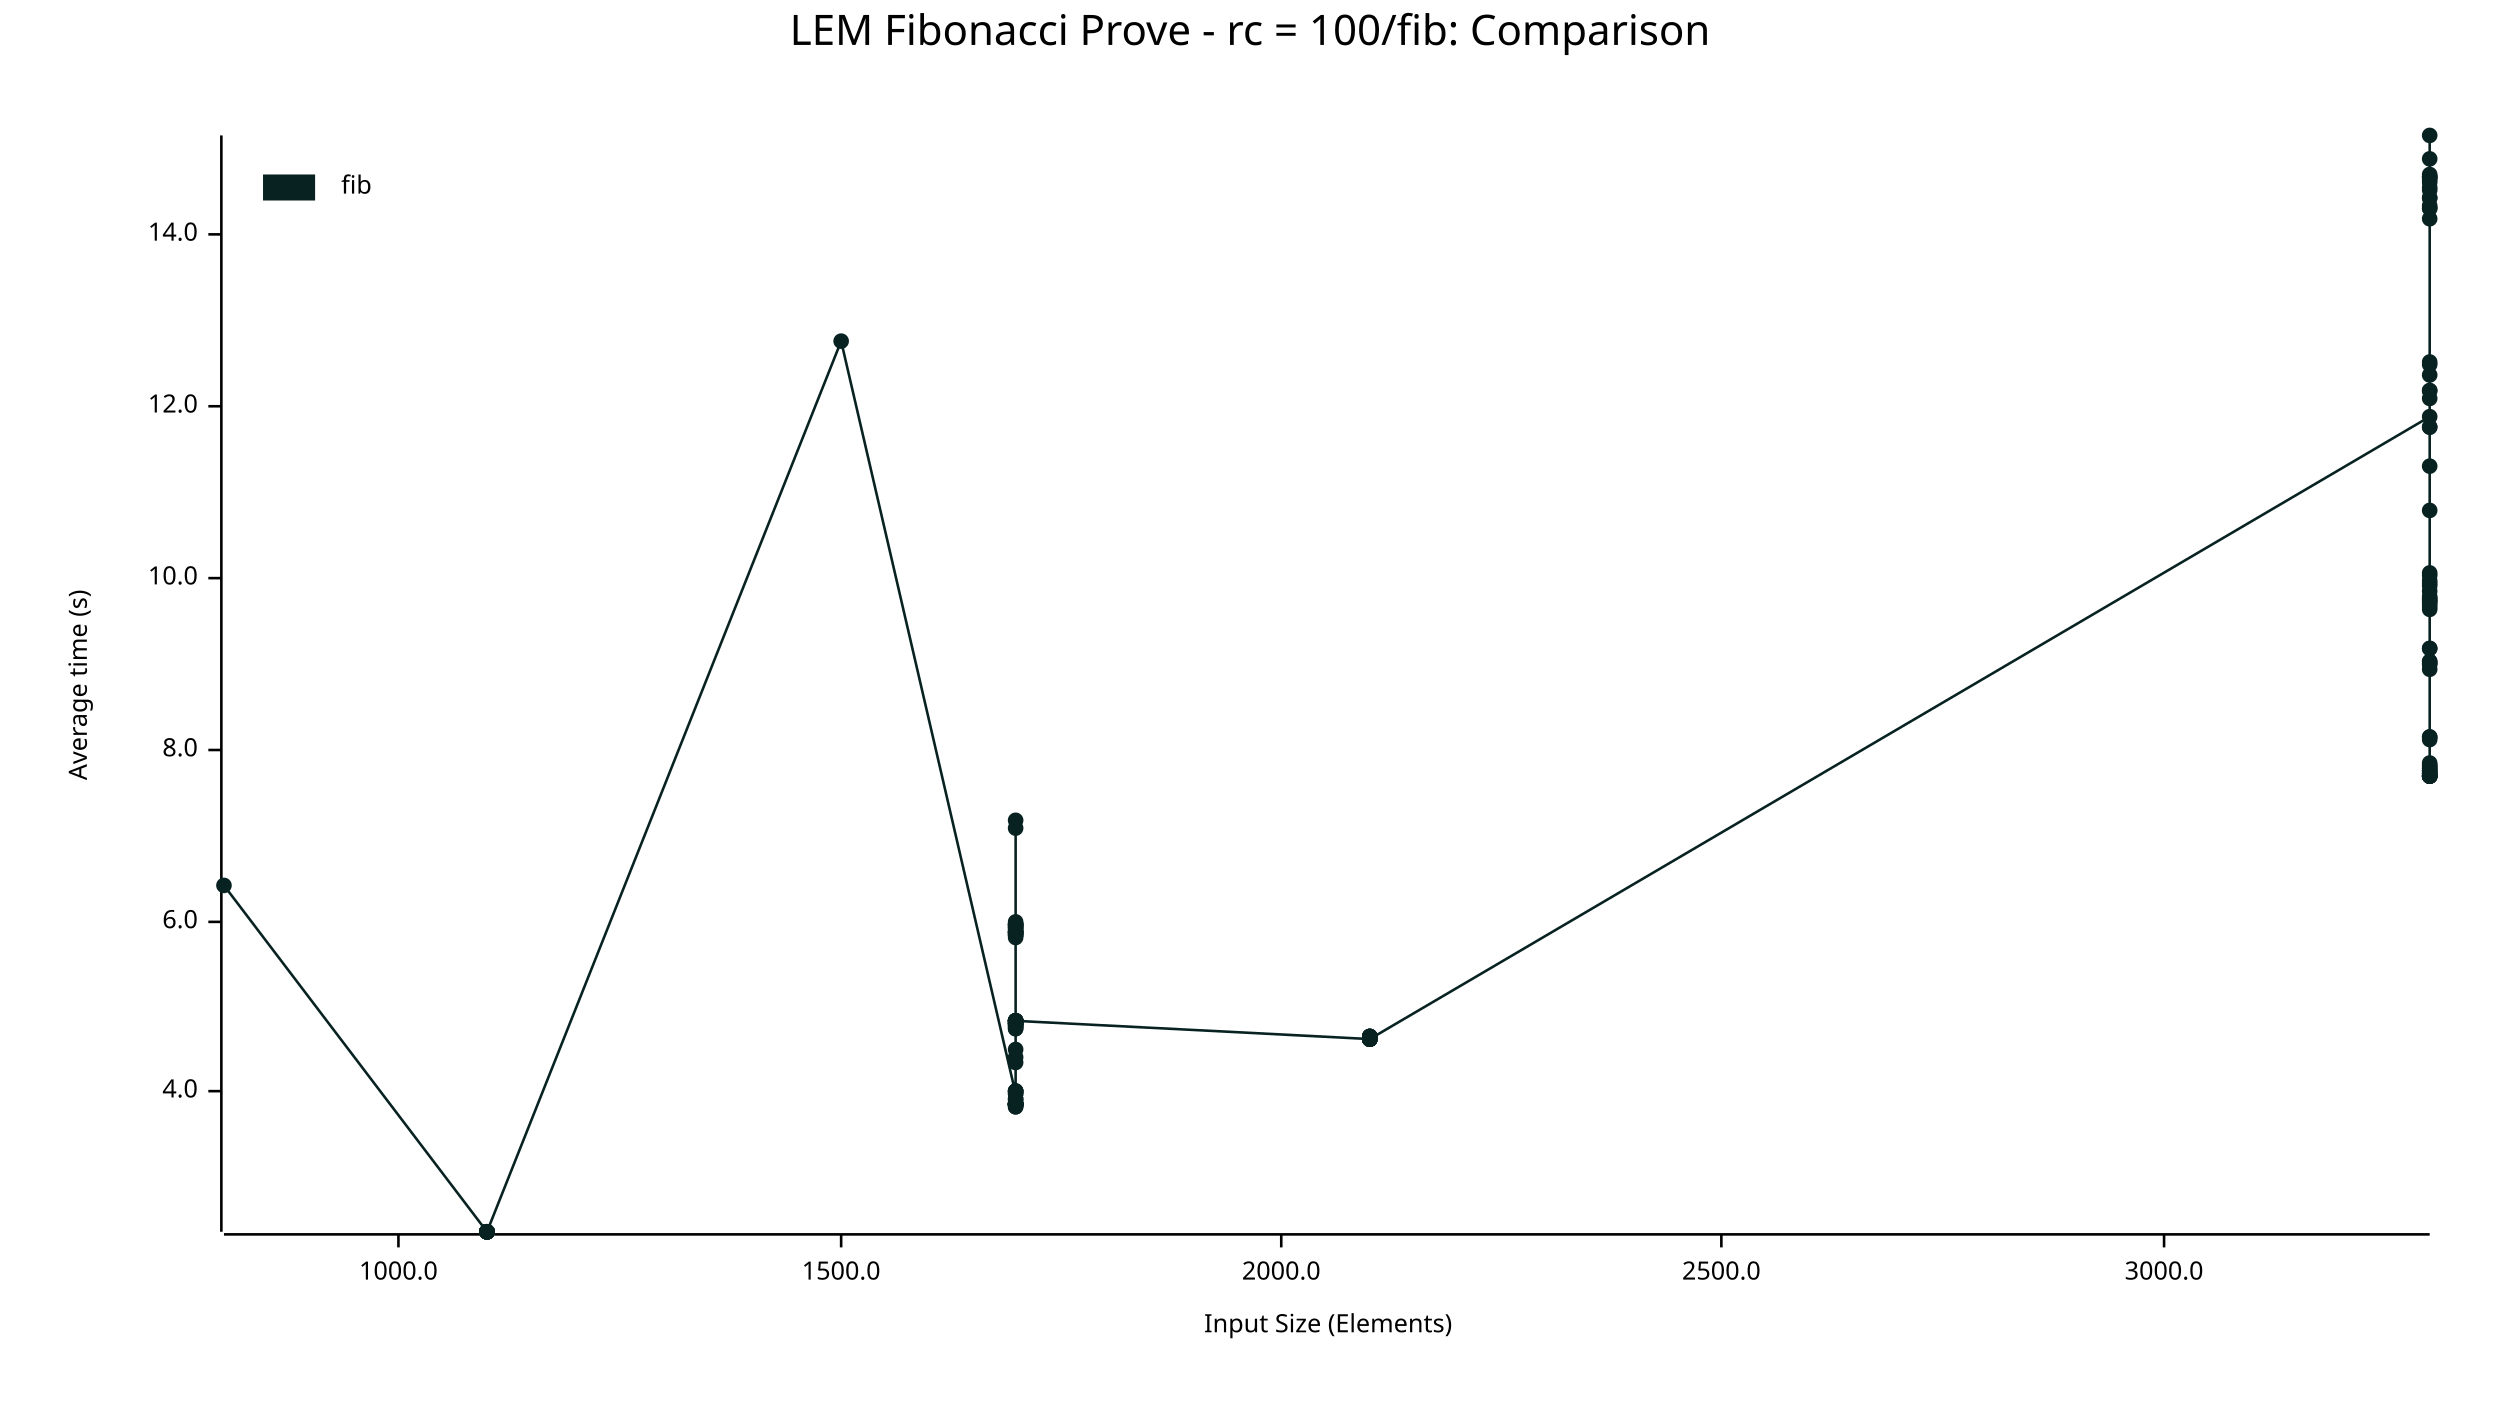
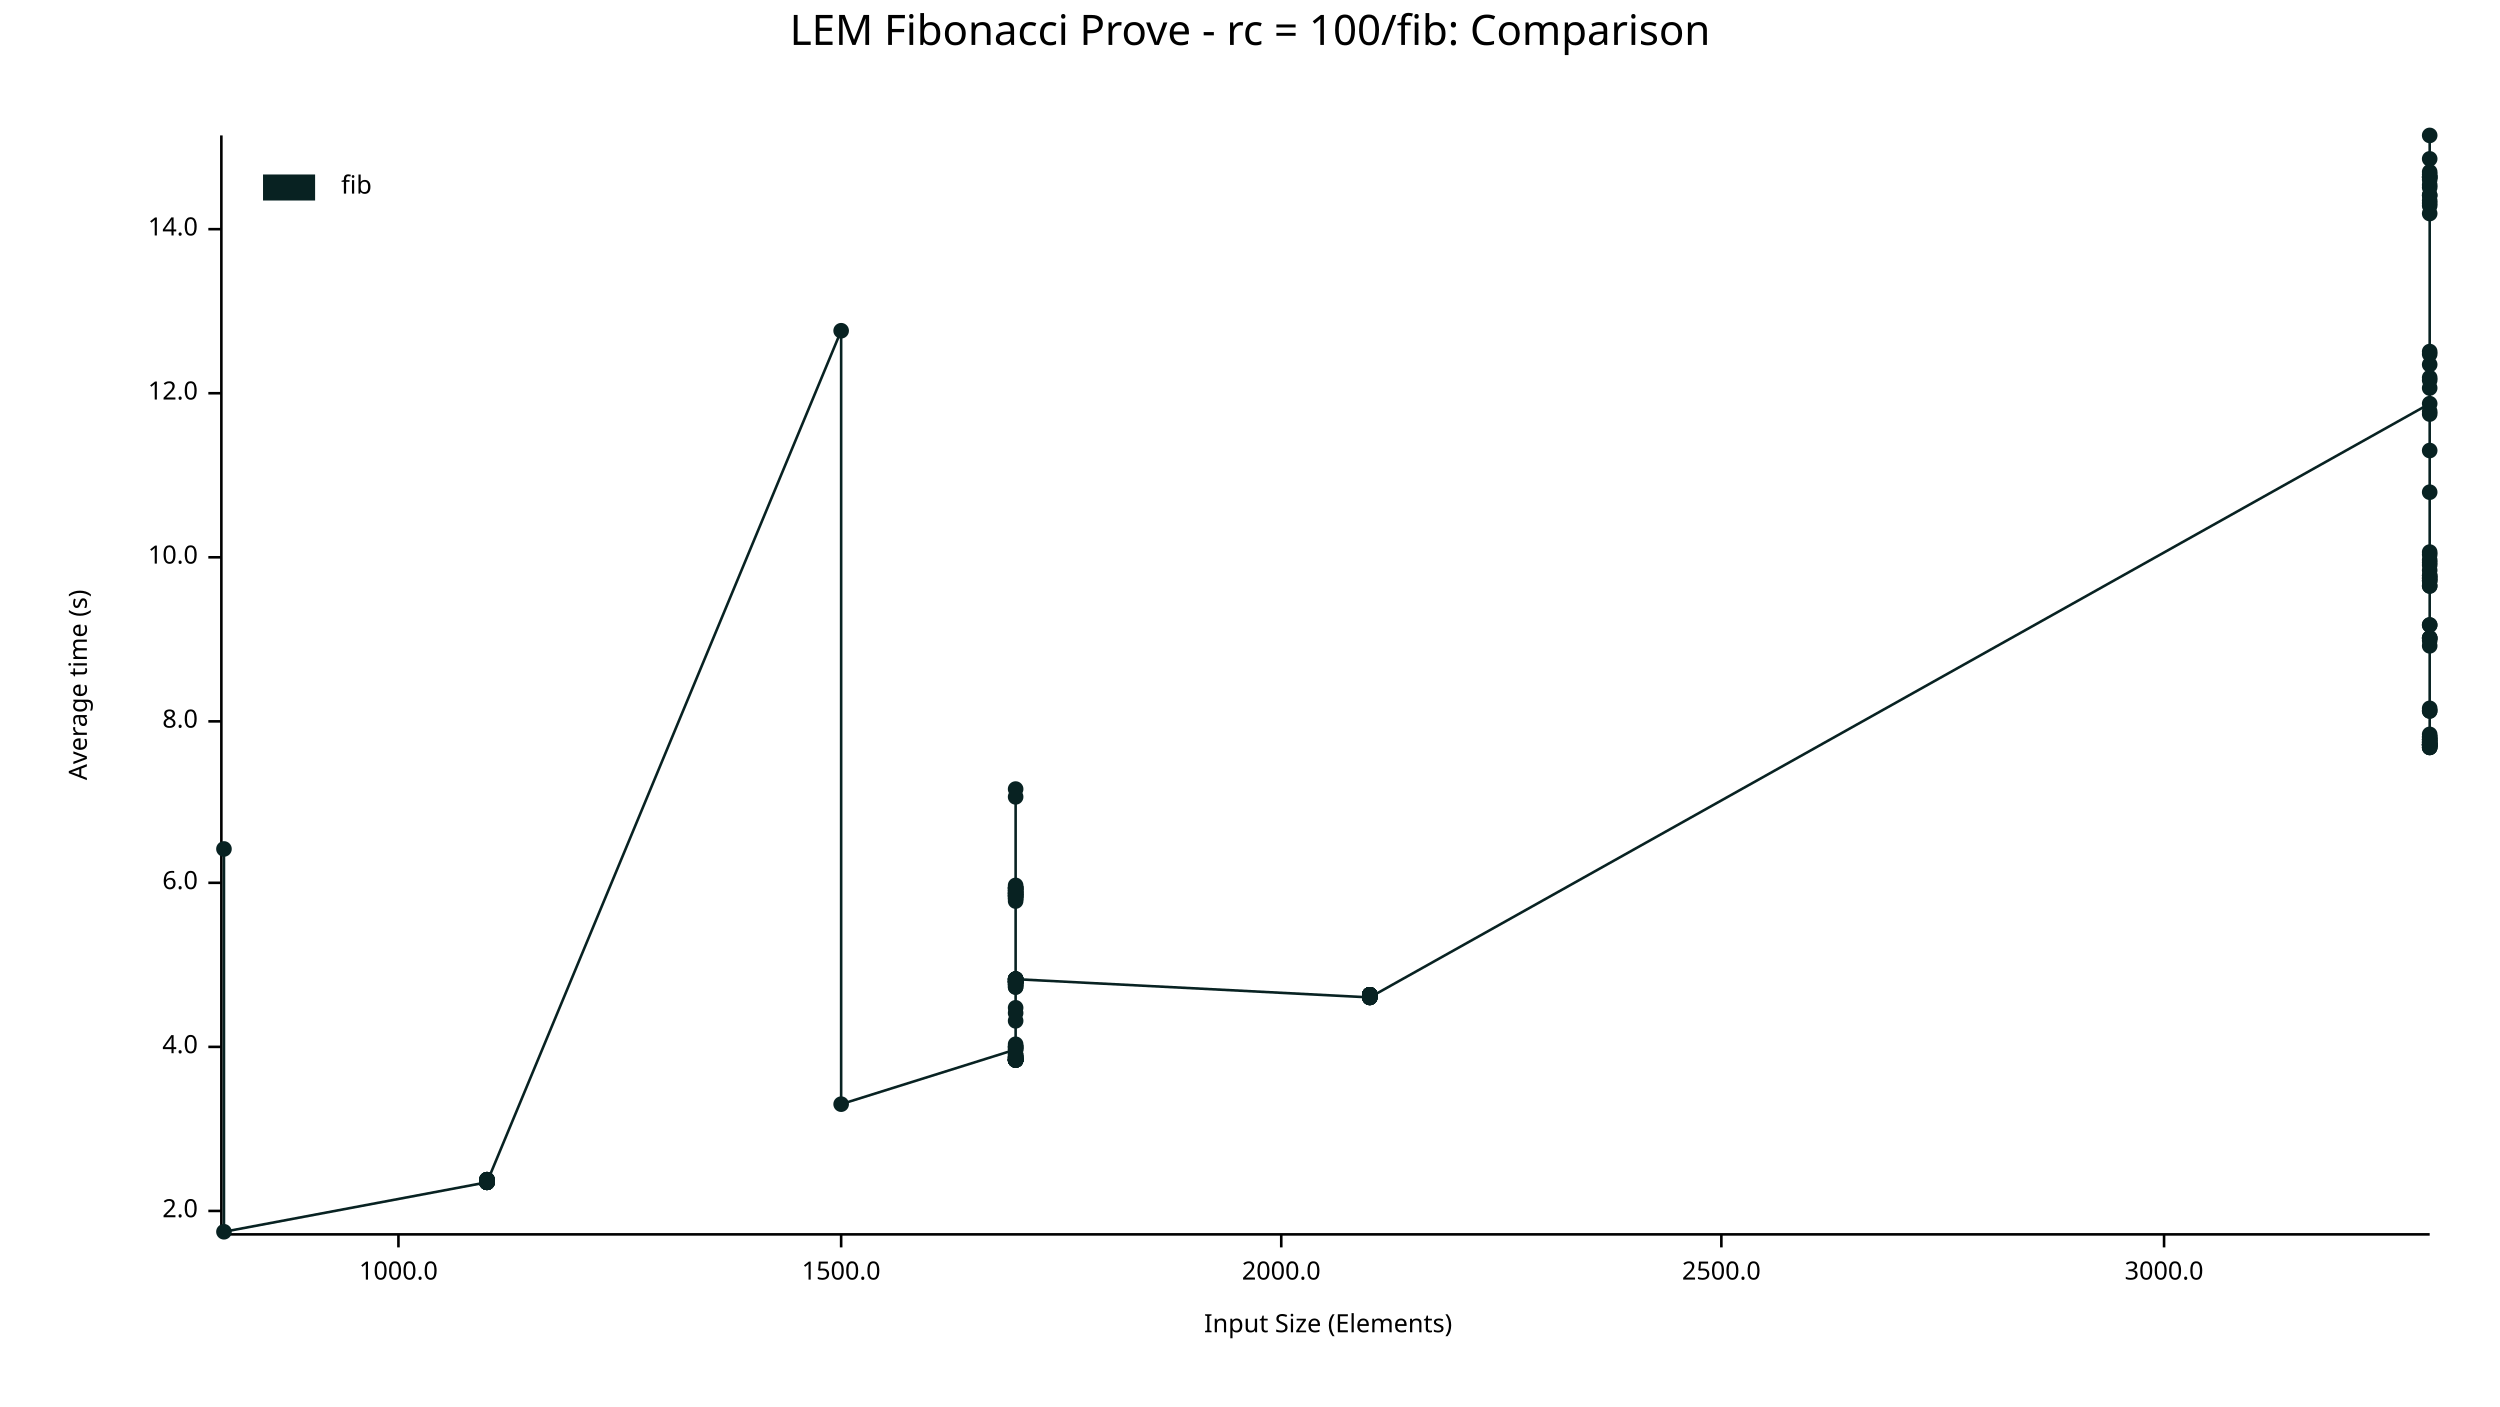
<svg xmlns="http://www.w3.org/2000/svg" width="960" height="540" viewBox="0 0 960 540">
  <text x="480" y="5" dy="0.76em" text-anchor="middle" font-family="sans-serif" font-size="16.129" opacity="1" fill="#000000">
LEM Fibonacci Prove - rc = 100/fib: Comparison
</text>
  <text x="26" y="263" dy="0.76em" text-anchor="middle" font-family="sans-serif" font-size="9.677" opacity="1" fill="#000000" transform="rotate(270, 26, 263)">
Average time (s)
</text>
  <text x="510" y="514" dy="-0.5ex" text-anchor="middle" font-family="sans-serif" font-size="9.677" opacity="1" fill="#000000">
Input Size (Elements)
</text>
  <polyline fill="none" opacity="1" stroke="#000000" stroke-width="1" points="85,52 85,473 " />
-   <text x="76" y="419" dy="0.5ex" text-anchor="end" font-family="sans-serif" font-size="9.677" opacity="1" fill="#000000">
+   <text x="76" y="465" dy="0.5ex" text-anchor="end" font-family="sans-serif" font-size="9.677" opacity="1" fill="#000000">
+ 2.0
+ </text>
+   <polyline fill="none" opacity="1" stroke="#000000" stroke-width="1" points="80,465 85,465 " />
+   <text x="76" y="402" dy="0.5ex" text-anchor="end" font-family="sans-serif" font-size="9.677" opacity="1" fill="#000000">
4.0
</text>
-   <polyline fill="none" opacity="1" stroke="#000000" stroke-width="1" points="80,419 85,419 " />
-   <text x="76" y="354" dy="0.5ex" text-anchor="end" font-family="sans-serif" font-size="9.677" opacity="1" fill="#000000">
+   <polyline fill="none" opacity="1" stroke="#000000" stroke-width="1" points="80,402 85,402 " />
+   <text x="76" y="339" dy="0.5ex" text-anchor="end" font-family="sans-serif" font-size="9.677" opacity="1" fill="#000000">
6.0
</text>
-   <polyline fill="none" opacity="1" stroke="#000000" stroke-width="1" points="80,354 85,354 " />
-   <text x="76" y="288" dy="0.5ex" text-anchor="end" font-family="sans-serif" font-size="9.677" opacity="1" fill="#000000">
+   <polyline fill="none" opacity="1" stroke="#000000" stroke-width="1" points="80,339 85,339 " />
+   <text x="76" y="277" dy="0.5ex" text-anchor="end" font-family="sans-serif" font-size="9.677" opacity="1" fill="#000000">
8.0
</text>
-   <polyline fill="none" opacity="1" stroke="#000000" stroke-width="1" points="80,288 85,288 " />
-   <text x="76" y="222" dy="0.5ex" text-anchor="end" font-family="sans-serif" font-size="9.677" opacity="1" fill="#000000">
+   <polyline fill="none" opacity="1" stroke="#000000" stroke-width="1" points="80,277 85,277 " />
+   <text x="76" y="214" dy="0.5ex" text-anchor="end" font-family="sans-serif" font-size="9.677" opacity="1" fill="#000000">
10.0
</text>
-   <polyline fill="none" opacity="1" stroke="#000000" stroke-width="1" points="80,222 85,222 " />
-   <text x="76" y="156" dy="0.5ex" text-anchor="end" font-family="sans-serif" font-size="9.677" opacity="1" fill="#000000">
+   <polyline fill="none" opacity="1" stroke="#000000" stroke-width="1" points="80,214 85,214 " />
+   <text x="76" y="151" dy="0.5ex" text-anchor="end" font-family="sans-serif" font-size="9.677" opacity="1" fill="#000000">
12.0
</text>
-   <polyline fill="none" opacity="1" stroke="#000000" stroke-width="1" points="80,156 85,156 " />
-   <text x="76" y="90" dy="0.5ex" text-anchor="end" font-family="sans-serif" font-size="9.677" opacity="1" fill="#000000">
+   <polyline fill="none" opacity="1" stroke="#000000" stroke-width="1" points="80,151 85,151 " />
+   <text x="76" y="88" dy="0.5ex" text-anchor="end" font-family="sans-serif" font-size="9.677" opacity="1" fill="#000000">
14.0
</text>
-   <polyline fill="none" opacity="1" stroke="#000000" stroke-width="1" points="80,90 85,90 " />
+   <polyline fill="none" opacity="1" stroke="#000000" stroke-width="1" points="80,88 85,88 " />
  <polyline fill="none" opacity="1" stroke="#000000" stroke-width="1" points="86,474 933,474 " />
  <text x="153" y="484" dy="0.76em" text-anchor="middle" font-family="sans-serif" font-size="9.677" opacity="1" fill="#000000">
1000.0
</text>
  <polyline fill="none" opacity="1" stroke="#000000" stroke-width="1" points="153,474 153,479 " />
  <text x="323" y="484" dy="0.76em" text-anchor="middle" font-family="sans-serif" font-size="9.677" opacity="1" fill="#000000">
1500.0
</text>
  <polyline fill="none" opacity="1" stroke="#000000" stroke-width="1" points="323,474 323,479 " />
  <text x="492" y="484" dy="0.76em" text-anchor="middle" font-family="sans-serif" font-size="9.677" opacity="1" fill="#000000">
2000.0
</text>
  <polyline fill="none" opacity="1" stroke="#000000" stroke-width="1" points="492,474 492,479 " />
  <text x="661" y="484" dy="0.76em" text-anchor="middle" font-family="sans-serif" font-size="9.677" opacity="1" fill="#000000">
2500.0
</text>
  <polyline fill="none" opacity="1" stroke="#000000" stroke-width="1" points="661,474 661,479 " />
  <text x="831" y="484" dy="0.76em" text-anchor="middle" font-family="sans-serif" font-size="9.677" opacity="1" fill="#000000">
3000.0
</text>
  <polyline fill="none" opacity="1" stroke="#000000" stroke-width="1" points="831,474 831,479 " />
-   <circle cx="86" cy="340" r="3" opacity="1" fill="#082222" stroke="none" stroke-width="1" />
-   <circle cx="187" cy="473" r="3" opacity="1" fill="#082222" stroke="none" stroke-width="1" />
-   <circle cx="187" cy="473" r="3" opacity="1" fill="#082222" stroke="none" stroke-width="1" />
-   <circle cx="187" cy="473" r="3" opacity="1" fill="#082222" stroke="none" stroke-width="1" />
-   <circle cx="187" cy="473" r="3" opacity="1" fill="#082222" stroke="none" stroke-width="1" />
-   <circle cx="187" cy="473" r="3" opacity="1" fill="#082222" stroke="none" stroke-width="1" />
-   <circle cx="187" cy="473" r="3" opacity="1" fill="#082222" stroke="none" stroke-width="1" />
-   <circle cx="187" cy="473" r="3" opacity="1" fill="#082222" stroke="none" stroke-width="1" />
-   <circle cx="187" cy="473" r="3" opacity="1" fill="#082222" stroke="none" stroke-width="1" />
-   <circle cx="187" cy="473" r="3" opacity="1" fill="#082222" stroke="none" stroke-width="1" />
-   <circle cx="187" cy="473" r="3" opacity="1" fill="#082222" stroke="none" stroke-width="1" />
-   <circle cx="187" cy="473" r="3" opacity="1" fill="#082222" stroke="none" stroke-width="1" />
-   <circle cx="187" cy="473" r="3" opacity="1" fill="#082222" stroke="none" stroke-width="1" />
-   <circle cx="187" cy="473" r="3" opacity="1" fill="#082222" stroke="none" stroke-width="1" />
-   <circle cx="187" cy="473" r="3" opacity="1" fill="#082222" stroke="none" stroke-width="1" />
-   <circle cx="187" cy="473" r="3" opacity="1" fill="#082222" stroke="none" stroke-width="1" />
-   <circle cx="187" cy="473" r="3" opacity="1" fill="#082222" stroke="none" stroke-width="1" />
-   <circle cx="323" cy="131" r="3" opacity="1" fill="#082222" stroke="none" stroke-width="1" />
-   <circle cx="390" cy="420" r="3" opacity="1" fill="#082222" stroke="none" stroke-width="1" />
-   <circle cx="390" cy="393" r="3" opacity="1" fill="#082222" stroke="none" stroke-width="1" />
-   <circle cx="390" cy="424" r="3" opacity="1" fill="#082222" stroke="none" stroke-width="1" />
+   <circle cx="86" cy="326" r="3" opacity="1" fill="#082222" stroke="none" stroke-width="1" />
+   <circle cx="86" cy="473" r="3" opacity="1" fill="#082222" stroke="none" stroke-width="1" />
+   <circle cx="187" cy="454" r="3" opacity="1" fill="#082222" stroke="none" stroke-width="1" />
+   <circle cx="187" cy="453" r="3" opacity="1" fill="#082222" stroke="none" stroke-width="1" />
+   <circle cx="187" cy="454" r="3" opacity="1" fill="#082222" stroke="none" stroke-width="1" />
+   <circle cx="187" cy="454" r="3" opacity="1" fill="#082222" stroke="none" stroke-width="1" />
+   <circle cx="187" cy="454" r="3" opacity="1" fill="#082222" stroke="none" stroke-width="1" />
+   <circle cx="187" cy="453" r="3" opacity="1" fill="#082222" stroke="none" stroke-width="1" />
+   <circle cx="187" cy="454" r="3" opacity="1" fill="#082222" stroke="none" stroke-width="1" />
+   <circle cx="187" cy="454" r="3" opacity="1" fill="#082222" stroke="none" stroke-width="1" />
+   <circle cx="187" cy="453" r="3" opacity="1" fill="#082222" stroke="none" stroke-width="1" />
+   <circle cx="187" cy="454" r="3" opacity="1" fill="#082222" stroke="none" stroke-width="1" />
+   <circle cx="187" cy="454" r="3" opacity="1" fill="#082222" stroke="none" stroke-width="1" />
+   <circle cx="187" cy="454" r="3" opacity="1" fill="#082222" stroke="none" stroke-width="1" />
+   <circle cx="187" cy="454" r="3" opacity="1" fill="#082222" stroke="none" stroke-width="1" />
+   <circle cx="187" cy="453" r="3" opacity="1" fill="#082222" stroke="none" stroke-width="1" />
+   <circle cx="187" cy="453" r="3" opacity="1" fill="#082222" stroke="none" stroke-width="1" />
+   <circle cx="187" cy="454" r="3" opacity="1" fill="#082222" stroke="none" stroke-width="1" />
+   <circle cx="323" cy="127" r="3" opacity="1" fill="#082222" stroke="none" stroke-width="1" />
+   <circle cx="323" cy="424" r="3" opacity="1" fill="#082222" stroke="none" stroke-width="1" />
+   <circle cx="390" cy="403" r="3" opacity="1" fill="#082222" stroke="none" stroke-width="1" />
+   <circle cx="390" cy="377" r="3" opacity="1" fill="#082222" stroke="none" stroke-width="1" />
+   <circle cx="390" cy="406" r="3" opacity="1" fill="#082222" stroke="none" stroke-width="1" />
+   <circle cx="390" cy="376" r="3" opacity="1" fill="#082222" stroke="none" stroke-width="1" />
+   <circle cx="390" cy="379" r="3" opacity="1" fill="#082222" stroke="none" stroke-width="1" />
+   <circle cx="390" cy="344" r="3" opacity="1" fill="#082222" stroke="none" stroke-width="1" />
+   <circle cx="390" cy="341" r="3" opacity="1" fill="#082222" stroke="none" stroke-width="1" />
+   <circle cx="390" cy="342" r="3" opacity="1" fill="#082222" stroke="none" stroke-width="1" />
+   <circle cx="390" cy="377" r="3" opacity="1" fill="#082222" stroke="none" stroke-width="1" />
+   <circle cx="390" cy="407" r="3" opacity="1" fill="#082222" stroke="none" stroke-width="1" />
+   <circle cx="390" cy="344" r="3" opacity="1" fill="#082222" stroke="none" stroke-width="1" />
+   <circle cx="390" cy="341" r="3" opacity="1" fill="#082222" stroke="none" stroke-width="1" />
+   <circle cx="390" cy="343" r="3" opacity="1" fill="#082222" stroke="none" stroke-width="1" />
+   <circle cx="390" cy="344" r="3" opacity="1" fill="#082222" stroke="none" stroke-width="1" />
+   <circle cx="390" cy="406" r="3" opacity="1" fill="#082222" stroke="none" stroke-width="1" />
  <circle cx="390" cy="392" r="3" opacity="1" fill="#082222" stroke="none" stroke-width="1" />
-   <circle cx="390" cy="395" r="3" opacity="1" fill="#082222" stroke="none" stroke-width="1" />
-   <circle cx="390" cy="358" r="3" opacity="1" fill="#082222" stroke="none" stroke-width="1" />
-   <circle cx="390" cy="355" r="3" opacity="1" fill="#082222" stroke="none" stroke-width="1" />
-   <circle cx="390" cy="356" r="3" opacity="1" fill="#082222" stroke="none" stroke-width="1" />
-   <circle cx="390" cy="393" r="3" opacity="1" fill="#082222" stroke="none" stroke-width="1" />
-   <circle cx="390" cy="425" r="3" opacity="1" fill="#082222" stroke="none" stroke-width="1" />
-   <circle cx="390" cy="359" r="3" opacity="1" fill="#082222" stroke="none" stroke-width="1" />
-   <circle cx="390" cy="355" r="3" opacity="1" fill="#082222" stroke="none" stroke-width="1" />
-   <circle cx="390" cy="357" r="3" opacity="1" fill="#082222" stroke="none" stroke-width="1" />
-   <circle cx="390" cy="358" r="3" opacity="1" fill="#082222" stroke="none" stroke-width="1" />
-   <circle cx="390" cy="424" r="3" opacity="1" fill="#082222" stroke="none" stroke-width="1" />
-   <circle cx="390" cy="408" r="3" opacity="1" fill="#082222" stroke="none" stroke-width="1" />
-   <circle cx="390" cy="359" r="3" opacity="1" fill="#082222" stroke="none" stroke-width="1" />
-   <circle cx="390" cy="392" r="3" opacity="1" fill="#082222" stroke="none" stroke-width="1" />
-   <circle cx="390" cy="424" r="3" opacity="1" fill="#082222" stroke="none" stroke-width="1" />
+   <circle cx="390" cy="345" r="3" opacity="1" fill="#082222" stroke="none" stroke-width="1" />
+   <circle cx="390" cy="376" r="3" opacity="1" fill="#082222" stroke="none" stroke-width="1" />
+   <circle cx="390" cy="407" r="3" opacity="1" fill="#082222" stroke="none" stroke-width="1" />
+   <circle cx="390" cy="387" r="3" opacity="1" fill="#082222" stroke="none" stroke-width="1" />
+   <circle cx="390" cy="378" r="3" opacity="1" fill="#082222" stroke="none" stroke-width="1" />
+   <circle cx="390" cy="343" r="3" opacity="1" fill="#082222" stroke="none" stroke-width="1" />
+   <circle cx="390" cy="407" r="3" opacity="1" fill="#082222" stroke="none" stroke-width="1" />
+   <circle cx="390" cy="407" r="3" opacity="1" fill="#082222" stroke="none" stroke-width="1" />
+   <circle cx="390" cy="342" r="3" opacity="1" fill="#082222" stroke="none" stroke-width="1" />
+   <circle cx="390" cy="377" r="3" opacity="1" fill="#082222" stroke="none" stroke-width="1" />
+   <circle cx="390" cy="376" r="3" opacity="1" fill="#082222" stroke="none" stroke-width="1" />
+   <circle cx="390" cy="376" r="3" opacity="1" fill="#082222" stroke="none" stroke-width="1" />
+   <circle cx="390" cy="407" r="3" opacity="1" fill="#082222" stroke="none" stroke-width="1" />
+   <circle cx="390" cy="407" r="3" opacity="1" fill="#082222" stroke="none" stroke-width="1" />
+   <circle cx="390" cy="407" r="3" opacity="1" fill="#082222" stroke="none" stroke-width="1" />
+   <circle cx="390" cy="377" r="3" opacity="1" fill="#082222" stroke="none" stroke-width="1" />
+   <circle cx="390" cy="379" r="3" opacity="1" fill="#082222" stroke="none" stroke-width="1" />
+   <circle cx="390" cy="407" r="3" opacity="1" fill="#082222" stroke="none" stroke-width="1" />
+   <circle cx="390" cy="303" r="3" opacity="1" fill="#082222" stroke="none" stroke-width="1" />
+   <circle cx="390" cy="406" r="3" opacity="1" fill="#082222" stroke="none" stroke-width="1" />
+   <circle cx="390" cy="306" r="3" opacity="1" fill="#082222" stroke="none" stroke-width="1" />
+   <circle cx="390" cy="402" r="3" opacity="1" fill="#082222" stroke="none" stroke-width="1" />
+   <circle cx="390" cy="377" r="3" opacity="1" fill="#082222" stroke="none" stroke-width="1" />
+   <circle cx="390" cy="343" r="3" opacity="1" fill="#082222" stroke="none" stroke-width="1" />
+   <circle cx="390" cy="402" r="3" opacity="1" fill="#082222" stroke="none" stroke-width="1" />
+   <circle cx="390" cy="343" r="3" opacity="1" fill="#082222" stroke="none" stroke-width="1" />
+   <circle cx="390" cy="377" r="3" opacity="1" fill="#082222" stroke="none" stroke-width="1" />
+   <circle cx="390" cy="406" r="3" opacity="1" fill="#082222" stroke="none" stroke-width="1" />
+   <circle cx="390" cy="340" r="3" opacity="1" fill="#082222" stroke="none" stroke-width="1" />
+   <circle cx="390" cy="345" r="3" opacity="1" fill="#082222" stroke="none" stroke-width="1" />
+   <circle cx="390" cy="377" r="3" opacity="1" fill="#082222" stroke="none" stroke-width="1" />
+   <circle cx="390" cy="341" r="3" opacity="1" fill="#082222" stroke="none" stroke-width="1" />
+   <circle cx="390" cy="407" r="3" opacity="1" fill="#082222" stroke="none" stroke-width="1" />
+   <circle cx="390" cy="377" r="3" opacity="1" fill="#082222" stroke="none" stroke-width="1" />
+   <circle cx="390" cy="342" r="3" opacity="1" fill="#082222" stroke="none" stroke-width="1" />
+   <circle cx="390" cy="341" r="3" opacity="1" fill="#082222" stroke="none" stroke-width="1" />
+   <circle cx="390" cy="344" r="3" opacity="1" fill="#082222" stroke="none" stroke-width="1" />
  <circle cx="390" cy="403" r="3" opacity="1" fill="#082222" stroke="none" stroke-width="1" />
-   <circle cx="390" cy="394" r="3" opacity="1" fill="#082222" stroke="none" stroke-width="1" />
-   <circle cx="390" cy="358" r="3" opacity="1" fill="#082222" stroke="none" stroke-width="1" />
-   <circle cx="390" cy="425" r="3" opacity="1" fill="#082222" stroke="none" stroke-width="1" />
-   <circle cx="390" cy="424" r="3" opacity="1" fill="#082222" stroke="none" stroke-width="1" />
-   <circle cx="390" cy="356" r="3" opacity="1" fill="#082222" stroke="none" stroke-width="1" />
-   <circle cx="390" cy="392" r="3" opacity="1" fill="#082222" stroke="none" stroke-width="1" />
-   <circle cx="390" cy="392" r="3" opacity="1" fill="#082222" stroke="none" stroke-width="1" />
-   <circle cx="390" cy="392" r="3" opacity="1" fill="#082222" stroke="none" stroke-width="1" />
-   <circle cx="390" cy="424" r="3" opacity="1" fill="#082222" stroke="none" stroke-width="1" />
-   <circle cx="390" cy="424" r="3" opacity="1" fill="#082222" stroke="none" stroke-width="1" />
-   <circle cx="390" cy="424" r="3" opacity="1" fill="#082222" stroke="none" stroke-width="1" />
-   <circle cx="390" cy="393" r="3" opacity="1" fill="#082222" stroke="none" stroke-width="1" />
-   <circle cx="390" cy="395" r="3" opacity="1" fill="#082222" stroke="none" stroke-width="1" />
-   <circle cx="390" cy="424" r="3" opacity="1" fill="#082222" stroke="none" stroke-width="1" />
-   <circle cx="390" cy="315" r="3" opacity="1" fill="#082222" stroke="none" stroke-width="1" />
-   <circle cx="390" cy="423" r="3" opacity="1" fill="#082222" stroke="none" stroke-width="1" />
-   <circle cx="390" cy="318" r="3" opacity="1" fill="#082222" stroke="none" stroke-width="1" />
-   <circle cx="390" cy="419" r="3" opacity="1" fill="#082222" stroke="none" stroke-width="1" />
-   <circle cx="390" cy="392" r="3" opacity="1" fill="#082222" stroke="none" stroke-width="1" />
-   <circle cx="390" cy="358" r="3" opacity="1" fill="#082222" stroke="none" stroke-width="1" />
-   <circle cx="390" cy="419" r="3" opacity="1" fill="#082222" stroke="none" stroke-width="1" />
-   <circle cx="390" cy="357" r="3" opacity="1" fill="#082222" stroke="none" stroke-width="1" />
-   <circle cx="390" cy="393" r="3" opacity="1" fill="#082222" stroke="none" stroke-width="1" />
-   <circle cx="390" cy="424" r="3" opacity="1" fill="#082222" stroke="none" stroke-width="1" />
-   <circle cx="390" cy="354" r="3" opacity="1" fill="#082222" stroke="none" stroke-width="1" />
-   <circle cx="390" cy="359" r="3" opacity="1" fill="#082222" stroke="none" stroke-width="1" />
-   <circle cx="390" cy="393" r="3" opacity="1" fill="#082222" stroke="none" stroke-width="1" />
-   <circle cx="390" cy="355" r="3" opacity="1" fill="#082222" stroke="none" stroke-width="1" />
-   <circle cx="390" cy="424" r="3" opacity="1" fill="#082222" stroke="none" stroke-width="1" />
-   <circle cx="390" cy="393" r="3" opacity="1" fill="#082222" stroke="none" stroke-width="1" />
-   <circle cx="390" cy="356" r="3" opacity="1" fill="#082222" stroke="none" stroke-width="1" />
-   <circle cx="390" cy="355" r="3" opacity="1" fill="#082222" stroke="none" stroke-width="1" />
-   <circle cx="390" cy="358" r="3" opacity="1" fill="#082222" stroke="none" stroke-width="1" />
-   <circle cx="390" cy="420" r="3" opacity="1" fill="#082222" stroke="none" stroke-width="1" />
-   <circle cx="390" cy="360" r="3" opacity="1" fill="#082222" stroke="none" stroke-width="1" />
-   <circle cx="390" cy="424" r="3" opacity="1" fill="#082222" stroke="none" stroke-width="1" />
-   <circle cx="390" cy="394" r="3" opacity="1" fill="#082222" stroke="none" stroke-width="1" />
-   <circle cx="390" cy="424" r="3" opacity="1" fill="#082222" stroke="none" stroke-width="1" />
-   <circle cx="390" cy="392" r="3" opacity="1" fill="#082222" stroke="none" stroke-width="1" />
-   <circle cx="390" cy="422" r="3" opacity="1" fill="#082222" stroke="none" stroke-width="1" />
-   <circle cx="390" cy="394" r="3" opacity="1" fill="#082222" stroke="none" stroke-width="1" />
-   <circle cx="390" cy="422" r="3" opacity="1" fill="#082222" stroke="none" stroke-width="1" />
-   <circle cx="390" cy="424" r="3" opacity="1" fill="#082222" stroke="none" stroke-width="1" />
-   <circle cx="390" cy="419" r="3" opacity="1" fill="#082222" stroke="none" stroke-width="1" />
-   <circle cx="390" cy="419" r="3" opacity="1" fill="#082222" stroke="none" stroke-width="1" />
-   <circle cx="390" cy="424" r="3" opacity="1" fill="#082222" stroke="none" stroke-width="1" />
-   <circle cx="390" cy="406" r="3" opacity="1" fill="#082222" stroke="none" stroke-width="1" />
-   <circle cx="390" cy="424" r="3" opacity="1" fill="#082222" stroke="none" stroke-width="1" />
-   <circle cx="390" cy="392" r="3" opacity="1" fill="#082222" stroke="none" stroke-width="1" />
-   <circle cx="390" cy="392" r="3" opacity="1" fill="#082222" stroke="none" stroke-width="1" />
-   <circle cx="526" cy="399" r="3" opacity="1" fill="#082222" stroke="none" stroke-width="1" />
-   <circle cx="526" cy="399" r="3" opacity="1" fill="#082222" stroke="none" stroke-width="1" />
-   <circle cx="526" cy="399" r="3" opacity="1" fill="#082222" stroke="none" stroke-width="1" />
-   <circle cx="526" cy="399" r="3" opacity="1" fill="#082222" stroke="none" stroke-width="1" />
-   <circle cx="526" cy="398" r="3" opacity="1" fill="#082222" stroke="none" stroke-width="1" />
-   <circle cx="526" cy="399" r="3" opacity="1" fill="#082222" stroke="none" stroke-width="1" />
-   <circle cx="526" cy="398" r="3" opacity="1" fill="#082222" stroke="none" stroke-width="1" />
-   <circle cx="526" cy="399" r="3" opacity="1" fill="#082222" stroke="none" stroke-width="1" />
-   <circle cx="526" cy="399" r="3" opacity="1" fill="#082222" stroke="none" stroke-width="1" />
-   <circle cx="526" cy="398" r="3" opacity="1" fill="#082222" stroke="none" stroke-width="1" />
-   <circle cx="526" cy="399" r="3" opacity="1" fill="#082222" stroke="none" stroke-width="1" />
-   <circle cx="526" cy="398" r="3" opacity="1" fill="#082222" stroke="none" stroke-width="1" />
-   <circle cx="526" cy="399" r="3" opacity="1" fill="#082222" stroke="none" stroke-width="1" />
-   <circle cx="526" cy="398" r="3" opacity="1" fill="#082222" stroke="none" stroke-width="1" />
-   <circle cx="526" cy="399" r="3" opacity="1" fill="#082222" stroke="none" stroke-width="1" />
-   <circle cx="526" cy="399" r="3" opacity="1" fill="#082222" stroke="none" stroke-width="1" />
-   <circle cx="933" cy="160" r="3" opacity="1" fill="#082222" stroke="none" stroke-width="1" />
-   <circle cx="933" cy="255" r="3" opacity="1" fill="#082222" stroke="none" stroke-width="1" />
+   <circle cx="390" cy="346" r="3" opacity="1" fill="#082222" stroke="none" stroke-width="1" />
+   <circle cx="390" cy="407" r="3" opacity="1" fill="#082222" stroke="none" stroke-width="1" />
+   <circle cx="390" cy="378" r="3" opacity="1" fill="#082222" stroke="none" stroke-width="1" />
+   <circle cx="390" cy="407" r="3" opacity="1" fill="#082222" stroke="none" stroke-width="1" />
+   <circle cx="390" cy="376" r="3" opacity="1" fill="#082222" stroke="none" stroke-width="1" />
+   <circle cx="390" cy="405" r="3" opacity="1" fill="#082222" stroke="none" stroke-width="1" />
+   <circle cx="390" cy="378" r="3" opacity="1" fill="#082222" stroke="none" stroke-width="1" />
+   <circle cx="390" cy="405" r="3" opacity="1" fill="#082222" stroke="none" stroke-width="1" />
+   <circle cx="390" cy="407" r="3" opacity="1" fill="#082222" stroke="none" stroke-width="1" />
+   <circle cx="390" cy="402" r="3" opacity="1" fill="#082222" stroke="none" stroke-width="1" />
+   <circle cx="390" cy="401" r="3" opacity="1" fill="#082222" stroke="none" stroke-width="1" />
+   <circle cx="390" cy="406" r="3" opacity="1" fill="#082222" stroke="none" stroke-width="1" />
+   <circle cx="390" cy="389" r="3" opacity="1" fill="#082222" stroke="none" stroke-width="1" />
+   <circle cx="390" cy="407" r="3" opacity="1" fill="#082222" stroke="none" stroke-width="1" />
+   <circle cx="390" cy="376" r="3" opacity="1" fill="#082222" stroke="none" stroke-width="1" />
+   <circle cx="390" cy="376" r="3" opacity="1" fill="#082222" stroke="none" stroke-width="1" />
+   <circle cx="526" cy="383" r="3" opacity="1" fill="#082222" stroke="none" stroke-width="1" />
+   <circle cx="526" cy="383" r="3" opacity="1" fill="#082222" stroke="none" stroke-width="1" />
+   <circle cx="526" cy="382" r="3" opacity="1" fill="#082222" stroke="none" stroke-width="1" />
+   <circle cx="526" cy="383" r="3" opacity="1" fill="#082222" stroke="none" stroke-width="1" />
+   <circle cx="526" cy="382" r="3" opacity="1" fill="#082222" stroke="none" stroke-width="1" />
+   <circle cx="526" cy="382" r="3" opacity="1" fill="#082222" stroke="none" stroke-width="1" />
+   <circle cx="526" cy="382" r="3" opacity="1" fill="#082222" stroke="none" stroke-width="1" />
+   <circle cx="526" cy="382" r="3" opacity="1" fill="#082222" stroke="none" stroke-width="1" />
+   <circle cx="526" cy="382" r="3" opacity="1" fill="#082222" stroke="none" stroke-width="1" />
+   <circle cx="526" cy="382" r="3" opacity="1" fill="#082222" stroke="none" stroke-width="1" />
+   <circle cx="526" cy="382" r="3" opacity="1" fill="#082222" stroke="none" stroke-width="1" />
+   <circle cx="526" cy="382" r="3" opacity="1" fill="#082222" stroke="none" stroke-width="1" />
+   <circle cx="526" cy="383" r="3" opacity="1" fill="#082222" stroke="none" stroke-width="1" />
+   <circle cx="526" cy="382" r="3" opacity="1" fill="#082222" stroke="none" stroke-width="1" />
+   <circle cx="526" cy="383" r="3" opacity="1" fill="#082222" stroke="none" stroke-width="1" />
+   <circle cx="526" cy="383" r="3" opacity="1" fill="#082222" stroke="none" stroke-width="1" />
+   <circle cx="933" cy="155" r="3" opacity="1" fill="#082222" stroke="none" stroke-width="1" />
+   <circle cx="933" cy="246" r="3" opacity="1" fill="#082222" stroke="none" stroke-width="1" />
  <circle cx="933" cy="68" r="3" opacity="1" fill="#082222" stroke="none" stroke-width="1" />
-   <circle cx="933" cy="297" r="3" opacity="1" fill="#082222" stroke="none" stroke-width="1" />
-   <circle cx="933" cy="298" r="3" opacity="1" fill="#082222" stroke="none" stroke-width="1" />
-   <circle cx="933" cy="254" r="3" opacity="1" fill="#082222" stroke="none" stroke-width="1" />
-   <circle cx="933" cy="294" r="3" opacity="1" fill="#082222" stroke="none" stroke-width="1" />
-   <circle cx="933" cy="296" r="3" opacity="1" fill="#082222" stroke="none" stroke-width="1" />
-   <circle cx="933" cy="296" r="3" opacity="1" fill="#082222" stroke="none" stroke-width="1" />
-   <circle cx="933" cy="230" r="3" opacity="1" fill="#082222" stroke="none" stroke-width="1" />
+   <circle cx="933" cy="286" r="3" opacity="1" fill="#082222" stroke="none" stroke-width="1" />
+   <circle cx="933" cy="286" r="3" opacity="1" fill="#082222" stroke="none" stroke-width="1" />
+   <circle cx="933" cy="245" r="3" opacity="1" fill="#082222" stroke="none" stroke-width="1" />
+   <circle cx="933" cy="283" r="3" opacity="1" fill="#082222" stroke="none" stroke-width="1" />
  <circle cx="933" cy="284" r="3" opacity="1" fill="#082222" stroke="none" stroke-width="1" />
+   <circle cx="933" cy="285" r="3" opacity="1" fill="#082222" stroke="none" stroke-width="1" />
+   <circle cx="933" cy="222" r="3" opacity="1" fill="#082222" stroke="none" stroke-width="1" />
+   <circle cx="933" cy="273" r="3" opacity="1" fill="#082222" stroke="none" stroke-width="1" />
+   <circle cx="933" cy="136" r="3" opacity="1" fill="#082222" stroke="none" stroke-width="1" />
+   <circle cx="933" cy="286" r="3" opacity="1" fill="#082222" stroke="none" stroke-width="1" />
+   <circle cx="933" cy="223" r="3" opacity="1" fill="#082222" stroke="none" stroke-width="1" />
+   <circle cx="933" cy="217" r="3" opacity="1" fill="#082222" stroke="none" stroke-width="1" />
+   <circle cx="933" cy="248" r="3" opacity="1" fill="#082222" stroke="none" stroke-width="1" />
+   <circle cx="933" cy="215" r="3" opacity="1" fill="#082222" stroke="none" stroke-width="1" />
+   <circle cx="933" cy="285" r="3" opacity="1" fill="#082222" stroke="none" stroke-width="1" />
+   <circle cx="933" cy="78" r="3" opacity="1" fill="#082222" stroke="none" stroke-width="1" />
+   <circle cx="933" cy="212" r="3" opacity="1" fill="#082222" stroke="none" stroke-width="1" />
+   <circle cx="933" cy="240" r="3" opacity="1" fill="#082222" stroke="none" stroke-width="1" />
+   <circle cx="933" cy="135" r="3" opacity="1" fill="#082222" stroke="none" stroke-width="1" />
+   <circle cx="933" cy="69" r="3" opacity="1" fill="#082222" stroke="none" stroke-width="1" />
+   <circle cx="933" cy="52" r="3" opacity="1" fill="#082222" stroke="none" stroke-width="1" />
+   <circle cx="933" cy="75" r="3" opacity="1" fill="#082222" stroke="none" stroke-width="1" />
+   <circle cx="933" cy="287" r="3" opacity="1" fill="#082222" stroke="none" stroke-width="1" />
+   <circle cx="933" cy="225" r="3" opacity="1" fill="#082222" stroke="none" stroke-width="1" />
+   <circle cx="933" cy="272" r="3" opacity="1" fill="#082222" stroke="none" stroke-width="1" />
+   <circle cx="933" cy="82" r="3" opacity="1" fill="#082222" stroke="none" stroke-width="1" />
+   <circle cx="933" cy="286" r="3" opacity="1" fill="#082222" stroke="none" stroke-width="1" />
+   <circle cx="933" cy="77" r="3" opacity="1" fill="#082222" stroke="none" stroke-width="1" />
+   <circle cx="933" cy="66" r="3" opacity="1" fill="#082222" stroke="none" stroke-width="1" />
+   <circle cx="933" cy="159" r="3" opacity="1" fill="#082222" stroke="none" stroke-width="1" />
+   <circle cx="933" cy="287" r="3" opacity="1" fill="#082222" stroke="none" stroke-width="1" />
+   <circle cx="933" cy="149" r="3" opacity="1" fill="#082222" stroke="none" stroke-width="1" />
+   <circle cx="933" cy="221" r="3" opacity="1" fill="#082222" stroke="none" stroke-width="1" />
+   <circle cx="933" cy="221" r="3" opacity="1" fill="#082222" stroke="none" stroke-width="1" />
+   <circle cx="933" cy="245" r="3" opacity="1" fill="#082222" stroke="none" stroke-width="1" />
+   <circle cx="933" cy="284" r="3" opacity="1" fill="#082222" stroke="none" stroke-width="1" />
+   <circle cx="933" cy="282" r="3" opacity="1" fill="#082222" stroke="none" stroke-width="1" />
+   <circle cx="933" cy="173" r="3" opacity="1" fill="#082222" stroke="none" stroke-width="1" />
+   <circle cx="933" cy="75" r="3" opacity="1" fill="#082222" stroke="none" stroke-width="1" />
+   <circle cx="933" cy="284" r="3" opacity="1" fill="#082222" stroke="none" stroke-width="1" />
+   <circle cx="933" cy="216" r="3" opacity="1" fill="#082222" stroke="none" stroke-width="1" />
+   <circle cx="933" cy="145" r="3" opacity="1" fill="#082222" stroke="none" stroke-width="1" />
+   <circle cx="933" cy="67" r="3" opacity="1" fill="#082222" stroke="none" stroke-width="1" />
+   <circle cx="933" cy="222" r="3" opacity="1" fill="#082222" stroke="none" stroke-width="1" />
+   <circle cx="933" cy="245" r="3" opacity="1" fill="#082222" stroke="none" stroke-width="1" />
+   <circle cx="933" cy="68" r="3" opacity="1" fill="#082222" stroke="none" stroke-width="1" />
+   <circle cx="933" cy="283" r="3" opacity="1" fill="#082222" stroke="none" stroke-width="1" />
+   <circle cx="933" cy="273" r="3" opacity="1" fill="#082222" stroke="none" stroke-width="1" />
+   <circle cx="933" cy="72" r="3" opacity="1" fill="#082222" stroke="none" stroke-width="1" />
+   <circle cx="933" cy="158" r="3" opacity="1" fill="#082222" stroke="none" stroke-width="1" />
+   <circle cx="933" cy="71" r="3" opacity="1" fill="#082222" stroke="none" stroke-width="1" />
+   <circle cx="933" cy="286" r="3" opacity="1" fill="#082222" stroke="none" stroke-width="1" />
+   <circle cx="933" cy="286" r="3" opacity="1" fill="#082222" stroke="none" stroke-width="1" />
+   <circle cx="933" cy="79" r="3" opacity="1" fill="#082222" stroke="none" stroke-width="1" />
+   <circle cx="933" cy="219" r="3" opacity="1" fill="#082222" stroke="none" stroke-width="1" />
+   <circle cx="933" cy="189" r="3" opacity="1" fill="#082222" stroke="none" stroke-width="1" />
+   <circle cx="933" cy="285" r="3" opacity="1" fill="#082222" stroke="none" stroke-width="1" />
+   <circle cx="933" cy="223" r="3" opacity="1" fill="#082222" stroke="none" stroke-width="1" />
+   <circle cx="933" cy="287" r="3" opacity="1" fill="#082222" stroke="none" stroke-width="1" />
+   <circle cx="933" cy="240" r="3" opacity="1" fill="#082222" stroke="none" stroke-width="1" />
+   <circle cx="933" cy="68" r="3" opacity="1" fill="#082222" stroke="none" stroke-width="1" />
  <circle cx="933" cy="140" r="3" opacity="1" fill="#082222" stroke="none" stroke-width="1" />
-   <circle cx="933" cy="297" r="3" opacity="1" fill="#082222" stroke="none" stroke-width="1" />
-   <circle cx="933" cy="231" r="3" opacity="1" fill="#082222" stroke="none" stroke-width="1" />
+   <circle cx="933" cy="213" r="3" opacity="1" fill="#082222" stroke="none" stroke-width="1" />
+   <circle cx="933" cy="286" r="3" opacity="1" fill="#082222" stroke="none" stroke-width="1" />
+   <circle cx="933" cy="146" r="3" opacity="1" fill="#082222" stroke="none" stroke-width="1" />
  <circle cx="933" cy="225" r="3" opacity="1" fill="#082222" stroke="none" stroke-width="1" />
-   <circle cx="933" cy="257" r="3" opacity="1" fill="#082222" stroke="none" stroke-width="1" />
-   <circle cx="933" cy="223" r="3" opacity="1" fill="#082222" stroke="none" stroke-width="1" />
-   <circle cx="933" cy="297" r="3" opacity="1" fill="#082222" stroke="none" stroke-width="1" />
-   <circle cx="933" cy="80" r="3" opacity="1" fill="#082222" stroke="none" stroke-width="1" />
-   <circle cx="933" cy="220" r="3" opacity="1" fill="#082222" stroke="none" stroke-width="1" />
-   <circle cx="933" cy="249" r="3" opacity="1" fill="#082222" stroke="none" stroke-width="1" />
-   <circle cx="933" cy="139" r="3" opacity="1" fill="#082222" stroke="none" stroke-width="1" />
-   <circle cx="933" cy="70" r="3" opacity="1" fill="#082222" stroke="none" stroke-width="1" />
-   <circle cx="933" cy="52" r="3" opacity="1" fill="#082222" stroke="none" stroke-width="1" />
-   <circle cx="933" cy="76" r="3" opacity="1" fill="#082222" stroke="none" stroke-width="1" />
-   <circle cx="933" cy="298" r="3" opacity="1" fill="#082222" stroke="none" stroke-width="1" />
-   <circle cx="933" cy="233" r="3" opacity="1" fill="#082222" stroke="none" stroke-width="1" />
-   <circle cx="933" cy="283" r="3" opacity="1" fill="#082222" stroke="none" stroke-width="1" />
-   <circle cx="933" cy="84" r="3" opacity="1" fill="#082222" stroke="none" stroke-width="1" />
-   <circle cx="933" cy="298" r="3" opacity="1" fill="#082222" stroke="none" stroke-width="1" />
-   <circle cx="933" cy="79" r="3" opacity="1" fill="#082222" stroke="none" stroke-width="1" />
-   <circle cx="933" cy="67" r="3" opacity="1" fill="#082222" stroke="none" stroke-width="1" />
-   <circle cx="933" cy="164" r="3" opacity="1" fill="#082222" stroke="none" stroke-width="1" />
-   <circle cx="933" cy="298" r="3" opacity="1" fill="#082222" stroke="none" stroke-width="1" />
-   <circle cx="933" cy="153" r="3" opacity="1" fill="#082222" stroke="none" stroke-width="1" />
-   <circle cx="933" cy="230" r="3" opacity="1" fill="#082222" stroke="none" stroke-width="1" />
-   <circle cx="933" cy="229" r="3" opacity="1" fill="#082222" stroke="none" stroke-width="1" />
-   <circle cx="933" cy="255" r="3" opacity="1" fill="#082222" stroke="none" stroke-width="1" />
-   <circle cx="933" cy="295" r="3" opacity="1" fill="#082222" stroke="none" stroke-width="1" />
-   <circle cx="933" cy="293" r="3" opacity="1" fill="#082222" stroke="none" stroke-width="1" />
-   <circle cx="933" cy="179" r="3" opacity="1" fill="#082222" stroke="none" stroke-width="1" />
-   <circle cx="933" cy="76" r="3" opacity="1" fill="#082222" stroke="none" stroke-width="1" />
-   <circle cx="933" cy="295" r="3" opacity="1" fill="#082222" stroke="none" stroke-width="1" />
-   <circle cx="933" cy="224" r="3" opacity="1" fill="#082222" stroke="none" stroke-width="1" />
-   <circle cx="933" cy="150" r="3" opacity="1" fill="#082222" stroke="none" stroke-width="1" />
-   <circle cx="933" cy="68" r="3" opacity="1" fill="#082222" stroke="none" stroke-width="1" />
-   <circle cx="933" cy="231" r="3" opacity="1" fill="#082222" stroke="none" stroke-width="1" />
-   <circle cx="933" cy="254" r="3" opacity="1" fill="#082222" stroke="none" stroke-width="1" />
-   <circle cx="933" cy="68" r="3" opacity="1" fill="#082222" stroke="none" stroke-width="1" />
-   <circle cx="933" cy="294" r="3" opacity="1" fill="#082222" stroke="none" stroke-width="1" />
-   <circle cx="933" cy="283" r="3" opacity="1" fill="#082222" stroke="none" stroke-width="1" />
-   <circle cx="933" cy="73" r="3" opacity="1" fill="#082222" stroke="none" stroke-width="1" />
-   <circle cx="933" cy="164" r="3" opacity="1" fill="#082222" stroke="none" stroke-width="1" />
-   <circle cx="933" cy="72" r="3" opacity="1" fill="#082222" stroke="none" stroke-width="1" />
-   <circle cx="933" cy="298" r="3" opacity="1" fill="#082222" stroke="none" stroke-width="1" />
-   <circle cx="933" cy="298" r="3" opacity="1" fill="#082222" stroke="none" stroke-width="1" />
-   <circle cx="933" cy="80" r="3" opacity="1" fill="#082222" stroke="none" stroke-width="1" />
-   <circle cx="933" cy="227" r="3" opacity="1" fill="#082222" stroke="none" stroke-width="1" />
-   <circle cx="933" cy="196" r="3" opacity="1" fill="#082222" stroke="none" stroke-width="1" />
-   <circle cx="933" cy="296" r="3" opacity="1" fill="#082222" stroke="none" stroke-width="1" />
-   <circle cx="933" cy="232" r="3" opacity="1" fill="#082222" stroke="none" stroke-width="1" />
-   <circle cx="933" cy="298" r="3" opacity="1" fill="#082222" stroke="none" stroke-width="1" />
-   <circle cx="933" cy="249" r="3" opacity="1" fill="#082222" stroke="none" stroke-width="1" />
-   <circle cx="933" cy="69" r="3" opacity="1" fill="#082222" stroke="none" stroke-width="1" />
-   <circle cx="933" cy="144" r="3" opacity="1" fill="#082222" stroke="none" stroke-width="1" />
-   <circle cx="933" cy="221" r="3" opacity="1" fill="#082222" stroke="none" stroke-width="1" />
-   <circle cx="933" cy="298" r="3" opacity="1" fill="#082222" stroke="none" stroke-width="1" />
-   <circle cx="933" cy="150" r="3" opacity="1" fill="#082222" stroke="none" stroke-width="1" />
-   <circle cx="933" cy="234" r="3" opacity="1" fill="#082222" stroke="none" stroke-width="1" />
  <circle cx="933" cy="61" r="3" opacity="1" fill="#082222" stroke="none" stroke-width="1" />
-   <polyline fill="none" opacity="1" stroke="#082222" stroke-width="1" points="86,340 187,473 187,473 187,473 187,473 187,473 187,473 187,473 187,473 187,473 187,473 187,473 187,473 187,473 187,473 187,473 187,473 323,131 390,420 390,393 390,424 390,392 390,395 390,358 390,355 390,356 390,393 390,425 390,359 390,355 390,357 390,358 390,424 390,408 390,359 390,392 390,424 390,403 390,394 390,358 390,425 390,424 390,356 390,392 390,392 390,392 390,424 390,424 390,424 390,393 390,395 390,424 390,315 390,423 390,318 390,419 390,392 390,358 390,419 390,357 390,393 390,424 390,354 390,359 390,393 390,355 390,424 390,393 390,356 390,355 390,358 390,420 390,360 390,424 390,394 390,424 390,392 390,422 390,394 390,422 390,424 390,419 390,419 390,424 390,406 390,424 390,392 390,392 526,399 526,399 526,399 526,399 526,398 526,399 526,398 526,399 526,399 526,398 526,399 526,398 526,399 526,398 526,399 526,399 933,160 933,255 933,68 933,297 933,298 933,254 933,294 933,296 933,296 933,230 933,284 933,140 933,297 933,231 933,225 933,257 933,223 933,297 933,80 933,220 933,249 933,139 933,70 933,52 933,76 933,298 933,233 933,283 933,84 933,298 933,79 933,67 933,164 933,298 933,153 933,230 933,229 933,255 933,295 933,293 933,179 933,76 933,295 933,224 933,150 933,68 933,231 933,254 933,68 933,294 933,283 933,73 933,164 933,72 933,298 933,298 933,80 933,227 933,196 933,296 933,232 933,298 933,249 933,69 933,144 933,221 933,298 933,150 933,234 933,61 " />
+   <polyline fill="none" opacity="1" stroke="#082222" stroke-width="1" points="86,326 86,473 187,454 187,453 187,454 187,454 187,454 187,453 187,454 187,454 187,453 187,454 187,454 187,454 187,454 187,453 187,453 187,454 323,127 323,424 390,403 390,377 390,406 390,376 390,379 390,344 390,341 390,342 390,377 390,407 390,344 390,341 390,343 390,344 390,406 390,392 390,345 390,376 390,407 390,387 390,378 390,343 390,407 390,407 390,342 390,377 390,376 390,376 390,407 390,407 390,407 390,377 390,379 390,407 390,303 390,406 390,306 390,402 390,377 390,343 390,402 390,343 390,377 390,406 390,340 390,345 390,377 390,341 390,407 390,377 390,342 390,341 390,344 390,403 390,346 390,407 390,378 390,407 390,376 390,405 390,378 390,405 390,407 390,402 390,401 390,406 390,389 390,407 390,376 390,376 526,383 526,383 526,382 526,383 526,382 526,382 526,382 526,382 526,382 526,382 526,382 526,382 526,383 526,382 526,383 526,383 933,155 933,246 933,68 933,286 933,286 933,245 933,283 933,284 933,285 933,222 933,273 933,136 933,286 933,223 933,217 933,248 933,215 933,285 933,78 933,212 933,240 933,135 933,69 933,52 933,75 933,287 933,225 933,272 933,82 933,286 933,77 933,66 933,159 933,287 933,149 933,221 933,221 933,245 933,284 933,282 933,173 933,75 933,284 933,216 933,145 933,67 933,222 933,245 933,68 933,283 933,273 933,72 933,158 933,71 933,286 933,286 933,79 933,219 933,189 933,285 933,223 933,287 933,240 933,68 933,140 933,213 933,286 933,146 933,225 933,61 " />
  <text x="131" y="67" dy="0.76em" text-anchor="start" font-family="sans-serif" font-size="9.677" opacity="1" fill="#000000">
fib
</text>
  <rect x="101" y="67" width="20" height="10" opacity="1" fill="#082222" stroke="none" />
</svg>
